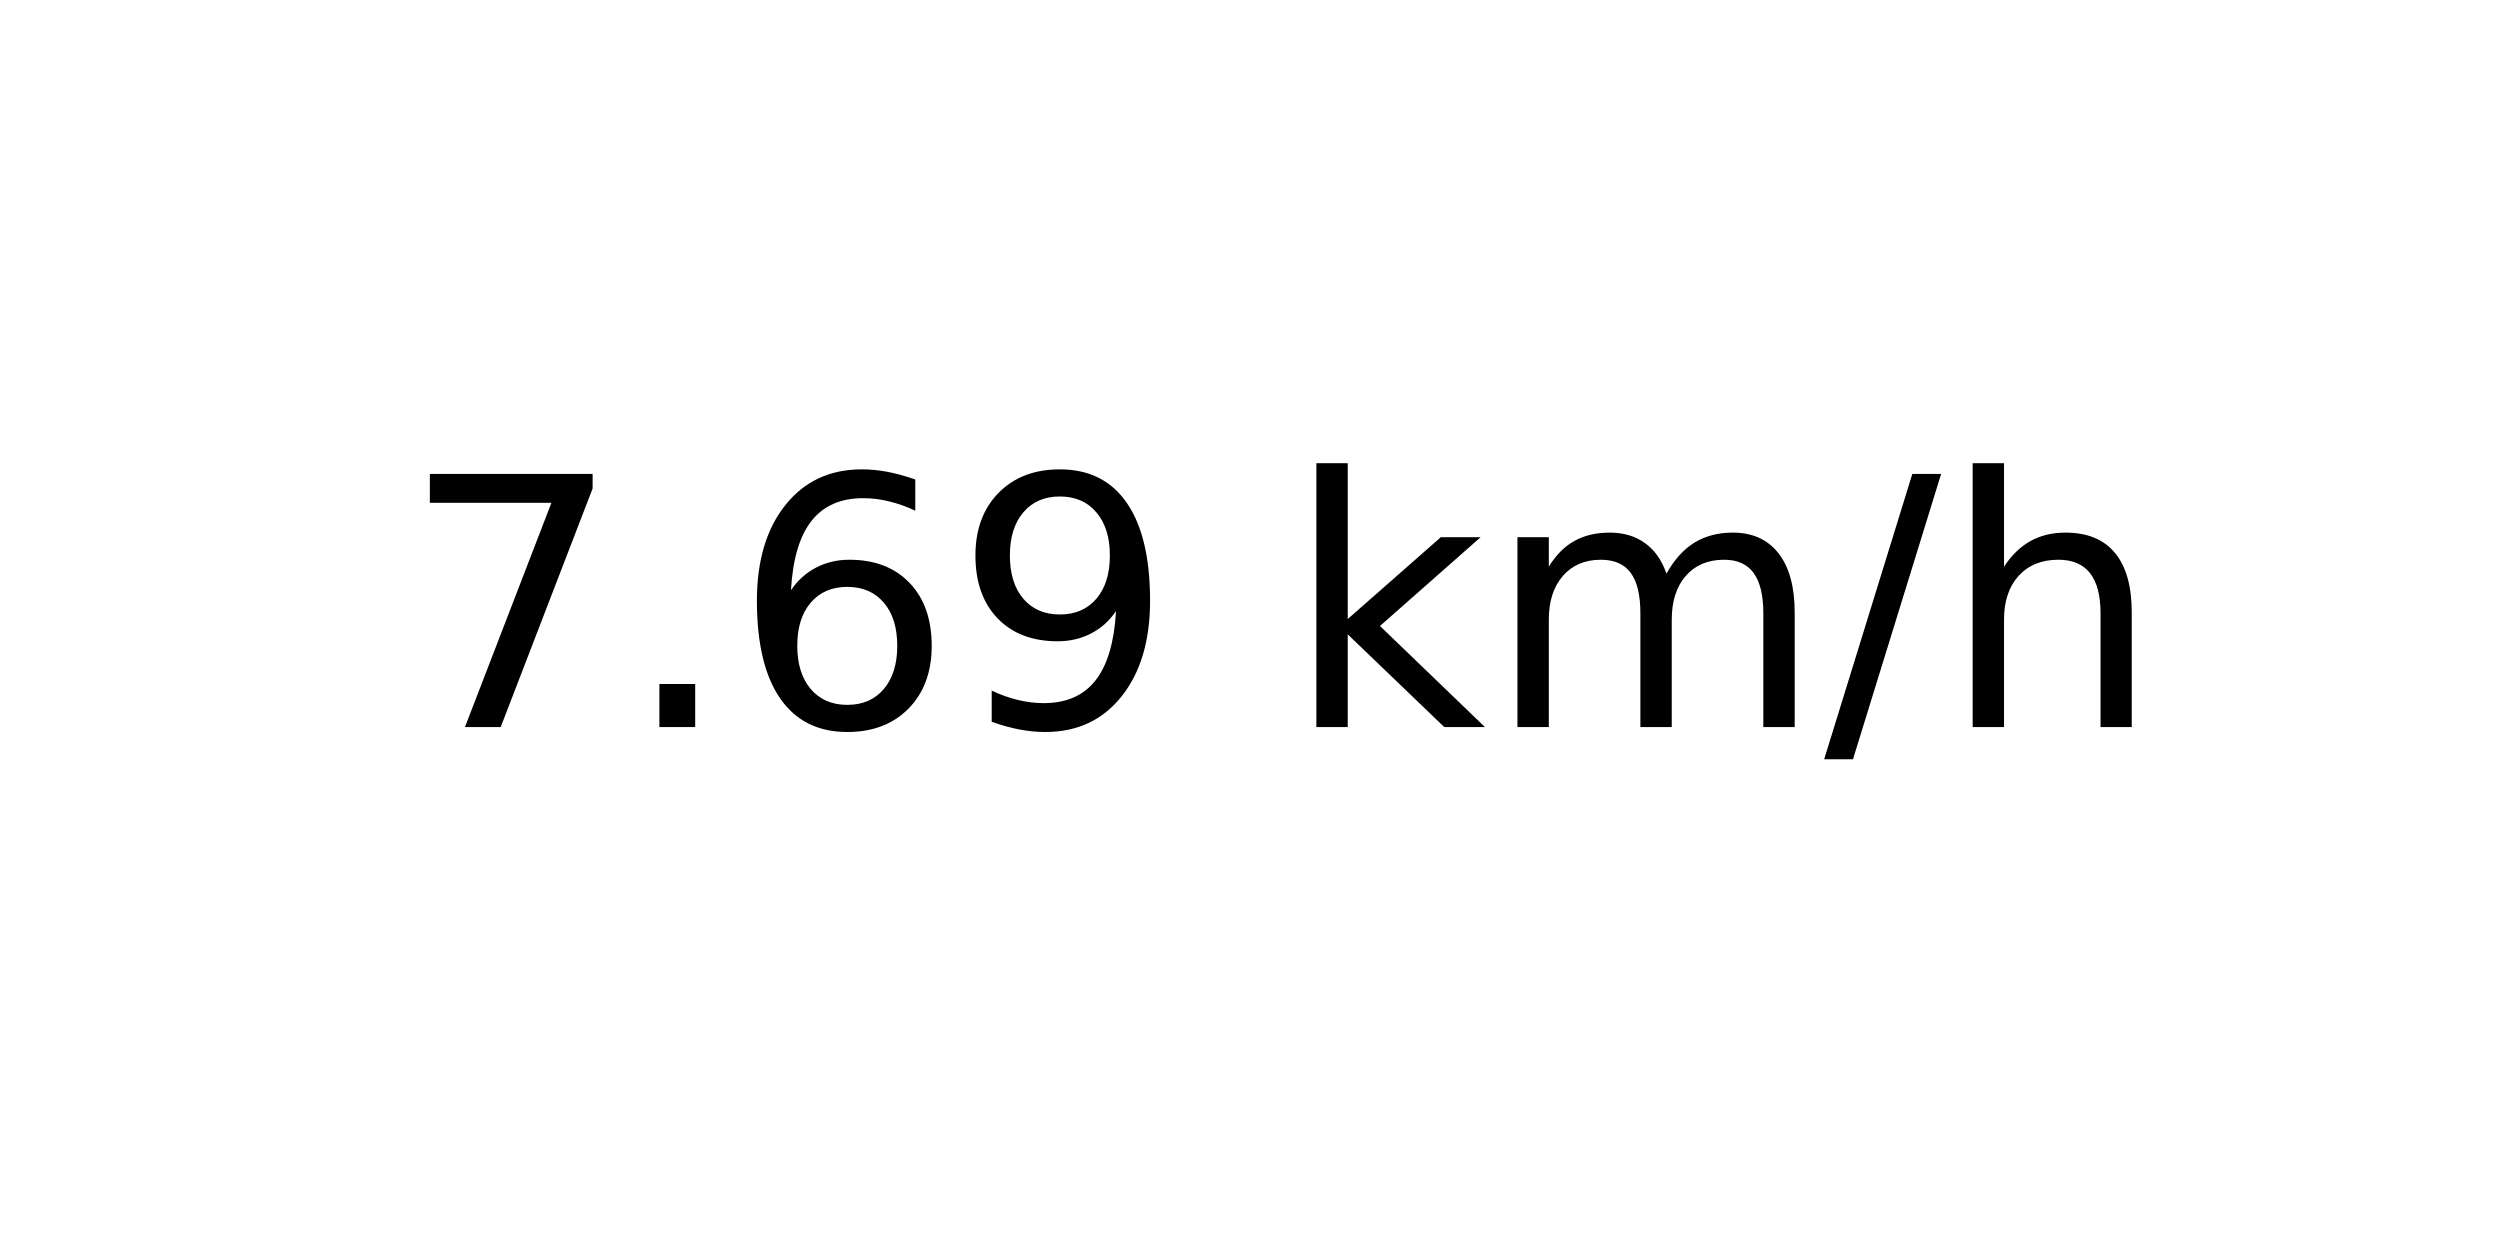
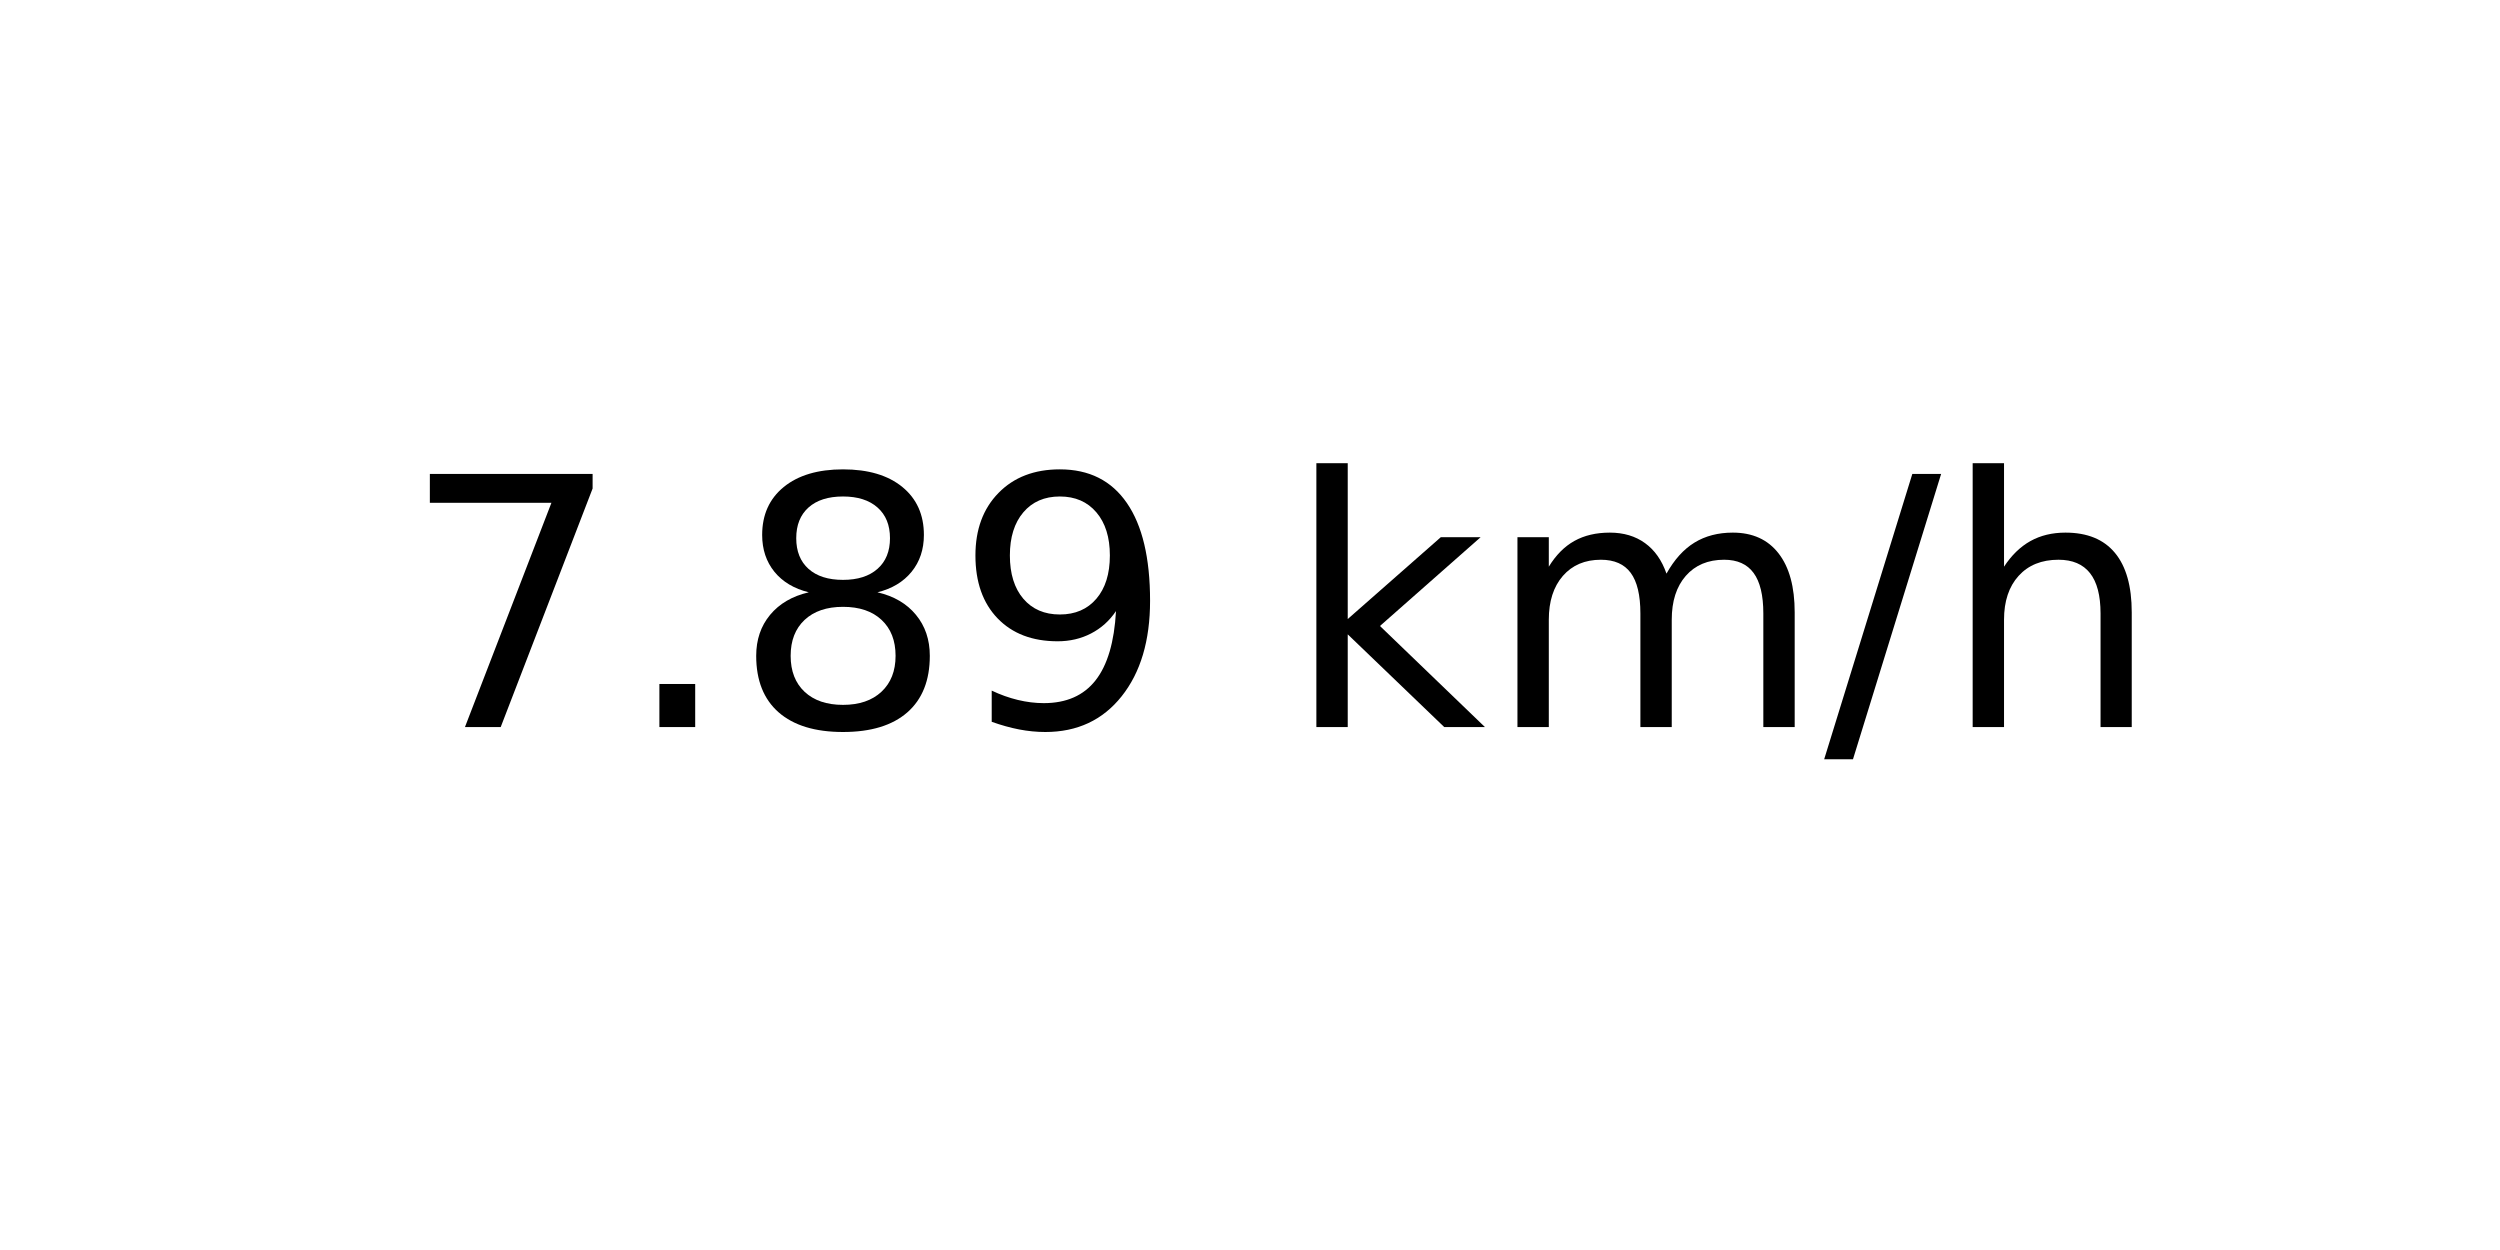
<svg xmlns="http://www.w3.org/2000/svg" xmlns:xlink="http://www.w3.org/1999/xlink" width="72pt" height="36pt" viewBox="0 0 72 36" version="1.1">
  <defs>
    <style type="text/css">*{stroke-linejoin: round; stroke-linecap: butt}</style>
  </defs>
  <g id="figure_1">
    <g id="axes_1">
      <g id="text_1">
        <g transform="translate(11.55937 20.93937) scale(0.1 -0.1)">
          <defs>
            <path id="DejaVuSans-37" d="M 525 4666  L 3525 4666  L 3525 4397  L 1831 0  L 1172 0  L 2766 4134  L 525 4134  L 525 4666  z " transform="scale(0.015625)" />
            <path id="DejaVuSans-2e" d="M 684 794  L 1344 794  L 1344 0  L 684 0  L 684 794  z " transform="scale(0.015625)" />
-             <path id="DejaVuSans-36" d="M 2113 2584  Q 1688 2584 1439 2293  Q 1191 2003 1191 1497  Q 1191 994 1439 701  Q 1688 409 2113 409  Q 2538 409 2786 701  Q 3034 994 3034 1497  Q 3034 2003 2786 2293  Q 2538 2584 2113 2584  z M 3366 4563  L 3366 3988  Q 3128 4100 2886 4159  Q 2644 4219 2406 4219  Q 1781 4219 1451 3797  Q 1122 3375 1075 2522  Q 1259 2794 1537 2939  Q 1816 3084 2150 3084  Q 2853 3084 3261 2657  Q 3669 2231 3669 1497  Q 3669 778 3244 343  Q 2819 -91 2113 -91  Q 1303 -91 875 529  Q 447 1150 447 2328  Q 447 3434 972 4092  Q 1497 4750 2381 4750  Q 2619 4750 2861 4703  Q 3103 4656 3366 4563  z " transform="scale(0.015625)" />
+             <path id="DejaVuSans-38" d="M 2034 2216  Q 1584 2216 1326 1975  Q 1069 1734 1069 1313  Q 1069 891 1326 650  Q 1584 409 2034 409  Q 2484 409 2743 651  Q 3003 894 3003 1313  Q 3003 1734 2745 1975  Q 2488 2216 2034 2216  z M 1403 2484  Q 997 2584 770 2862  Q 544 3141 544 3541  Q 544 4100 942 4425  Q 1341 4750 2034 4750  Q 2731 4750 3128 4425  Q 3525 4100 3525 3541  Q 3525 3141 3298 2862  Q 3072 2584 2669 2484  Q 3125 2378 3379 2068  Q 3634 1759 3634 1313  Q 3634 634 3220 271  Q 2806 -91 2034 -91  Q 1263 -91 848 271  Q 434 634 434 1313  Q 434 1759 690 2068  Q 947 2378 1403 2484  z M 1172 3481  Q 1172 3119 1398 2916  Q 1625 2713 2034 2713  Q 2441 2713 2670 2916  Q 2900 3119 2900 3481  Q 2900 3844 2670 4047  Q 2441 4250 2034 4250  Q 1625 4250 1398 4047  Q 1172 3844 1172 3481  z " transform="scale(0.015625)" />
            <path id="DejaVuSans-39" d="M 703 97  L 703 672  Q 941 559 1184 500  Q 1428 441 1663 441  Q 2288 441 2617 861  Q 2947 1281 2994 2138  Q 2813 1869 2534 1725  Q 2256 1581 1919 1581  Q 1219 1581 811 2004  Q 403 2428 403 3163  Q 403 3881 828 4315  Q 1253 4750 1959 4750  Q 2769 4750 3195 4129  Q 3622 3509 3622 2328  Q 3622 1225 3098 567  Q 2575 -91 1691 -91  Q 1453 -91 1209 -44  Q 966 3 703 97  z M 1959 2075  Q 2384 2075 2632 2365  Q 2881 2656 2881 3163  Q 2881 3666 2632 3958  Q 2384 4250 1959 4250  Q 1534 4250 1286 3958  Q 1038 3666 1038 3163  Q 1038 2656 1286 2365  Q 1534 2075 1959 2075  z " transform="scale(0.015625)" />
            <path id="DejaVuSans-20" transform="scale(0.015625)" />
            <path id="DejaVuSans-6b" d="M 581 4863  L 1159 4863  L 1159 1991  L 2875 3500  L 3609 3500  L 1753 1863  L 3688 0  L 2938 0  L 1159 1709  L 1159 0  L 581 0  L 581 4863  z " transform="scale(0.015625)" />
            <path id="DejaVuSans-6d" d="M 3328 2828  Q 3544 3216 3844 3400  Q 4144 3584 4550 3584  Q 5097 3584 5394 3201  Q 5691 2819 5691 2113  L 5691 0  L 5113 0  L 5113 2094  Q 5113 2597 4934 2840  Q 4756 3084 4391 3084  Q 3944 3084 3684 2787  Q 3425 2491 3425 1978  L 3425 0  L 2847 0  L 2847 2094  Q 2847 2600 2669 2842  Q 2491 3084 2119 3084  Q 1678 3084 1418 2786  Q 1159 2488 1159 1978  L 1159 0  L 581 0  L 581 3500  L 1159 3500  L 1159 2956  Q 1356 3278 1631 3431  Q 1906 3584 2284 3584  Q 2666 3584 2933 3390  Q 3200 3197 3328 2828  z " transform="scale(0.015625)" />
            <path id="DejaVuSans-2f" d="M 1625 4666  L 2156 4666  L 531 -594  L 0 -594  L 1625 4666  z " transform="scale(0.015625)" />
            <path id="DejaVuSans-68" d="M 3513 2113  L 3513 0  L 2938 0  L 2938 2094  Q 2938 2591 2744 2837  Q 2550 3084 2163 3084  Q 1697 3084 1428 2787  Q 1159 2491 1159 1978  L 1159 0  L 581 0  L 581 4863  L 1159 4863  L 1159 2956  Q 1366 3272 1645 3428  Q 1925 3584 2291 3584  Q 2894 3584 3203 3211  Q 3513 2838 3513 2113  z " transform="scale(0.015625)" />
          </defs>
          <use xlink:href="#DejaVuSans-37" />
          <use xlink:href="#DejaVuSans-2e" x="63.623" />
-           <use xlink:href="#DejaVuSans-36" x="95.41" />
+           <use xlink:href="#DejaVuSans-38" x="95.41" />
          <use xlink:href="#DejaVuSans-39" x="159.033" />
          <use xlink:href="#DejaVuSans-20" x="222.656" />
          <use xlink:href="#DejaVuSans-6b" x="254.443" />
          <use xlink:href="#DejaVuSans-6d" x="312.354" />
          <use xlink:href="#DejaVuSans-2f" x="409.766" />
          <use xlink:href="#DejaVuSans-68" x="443.457" />
        </g>
      </g>
    </g>
  </g>
</svg>
